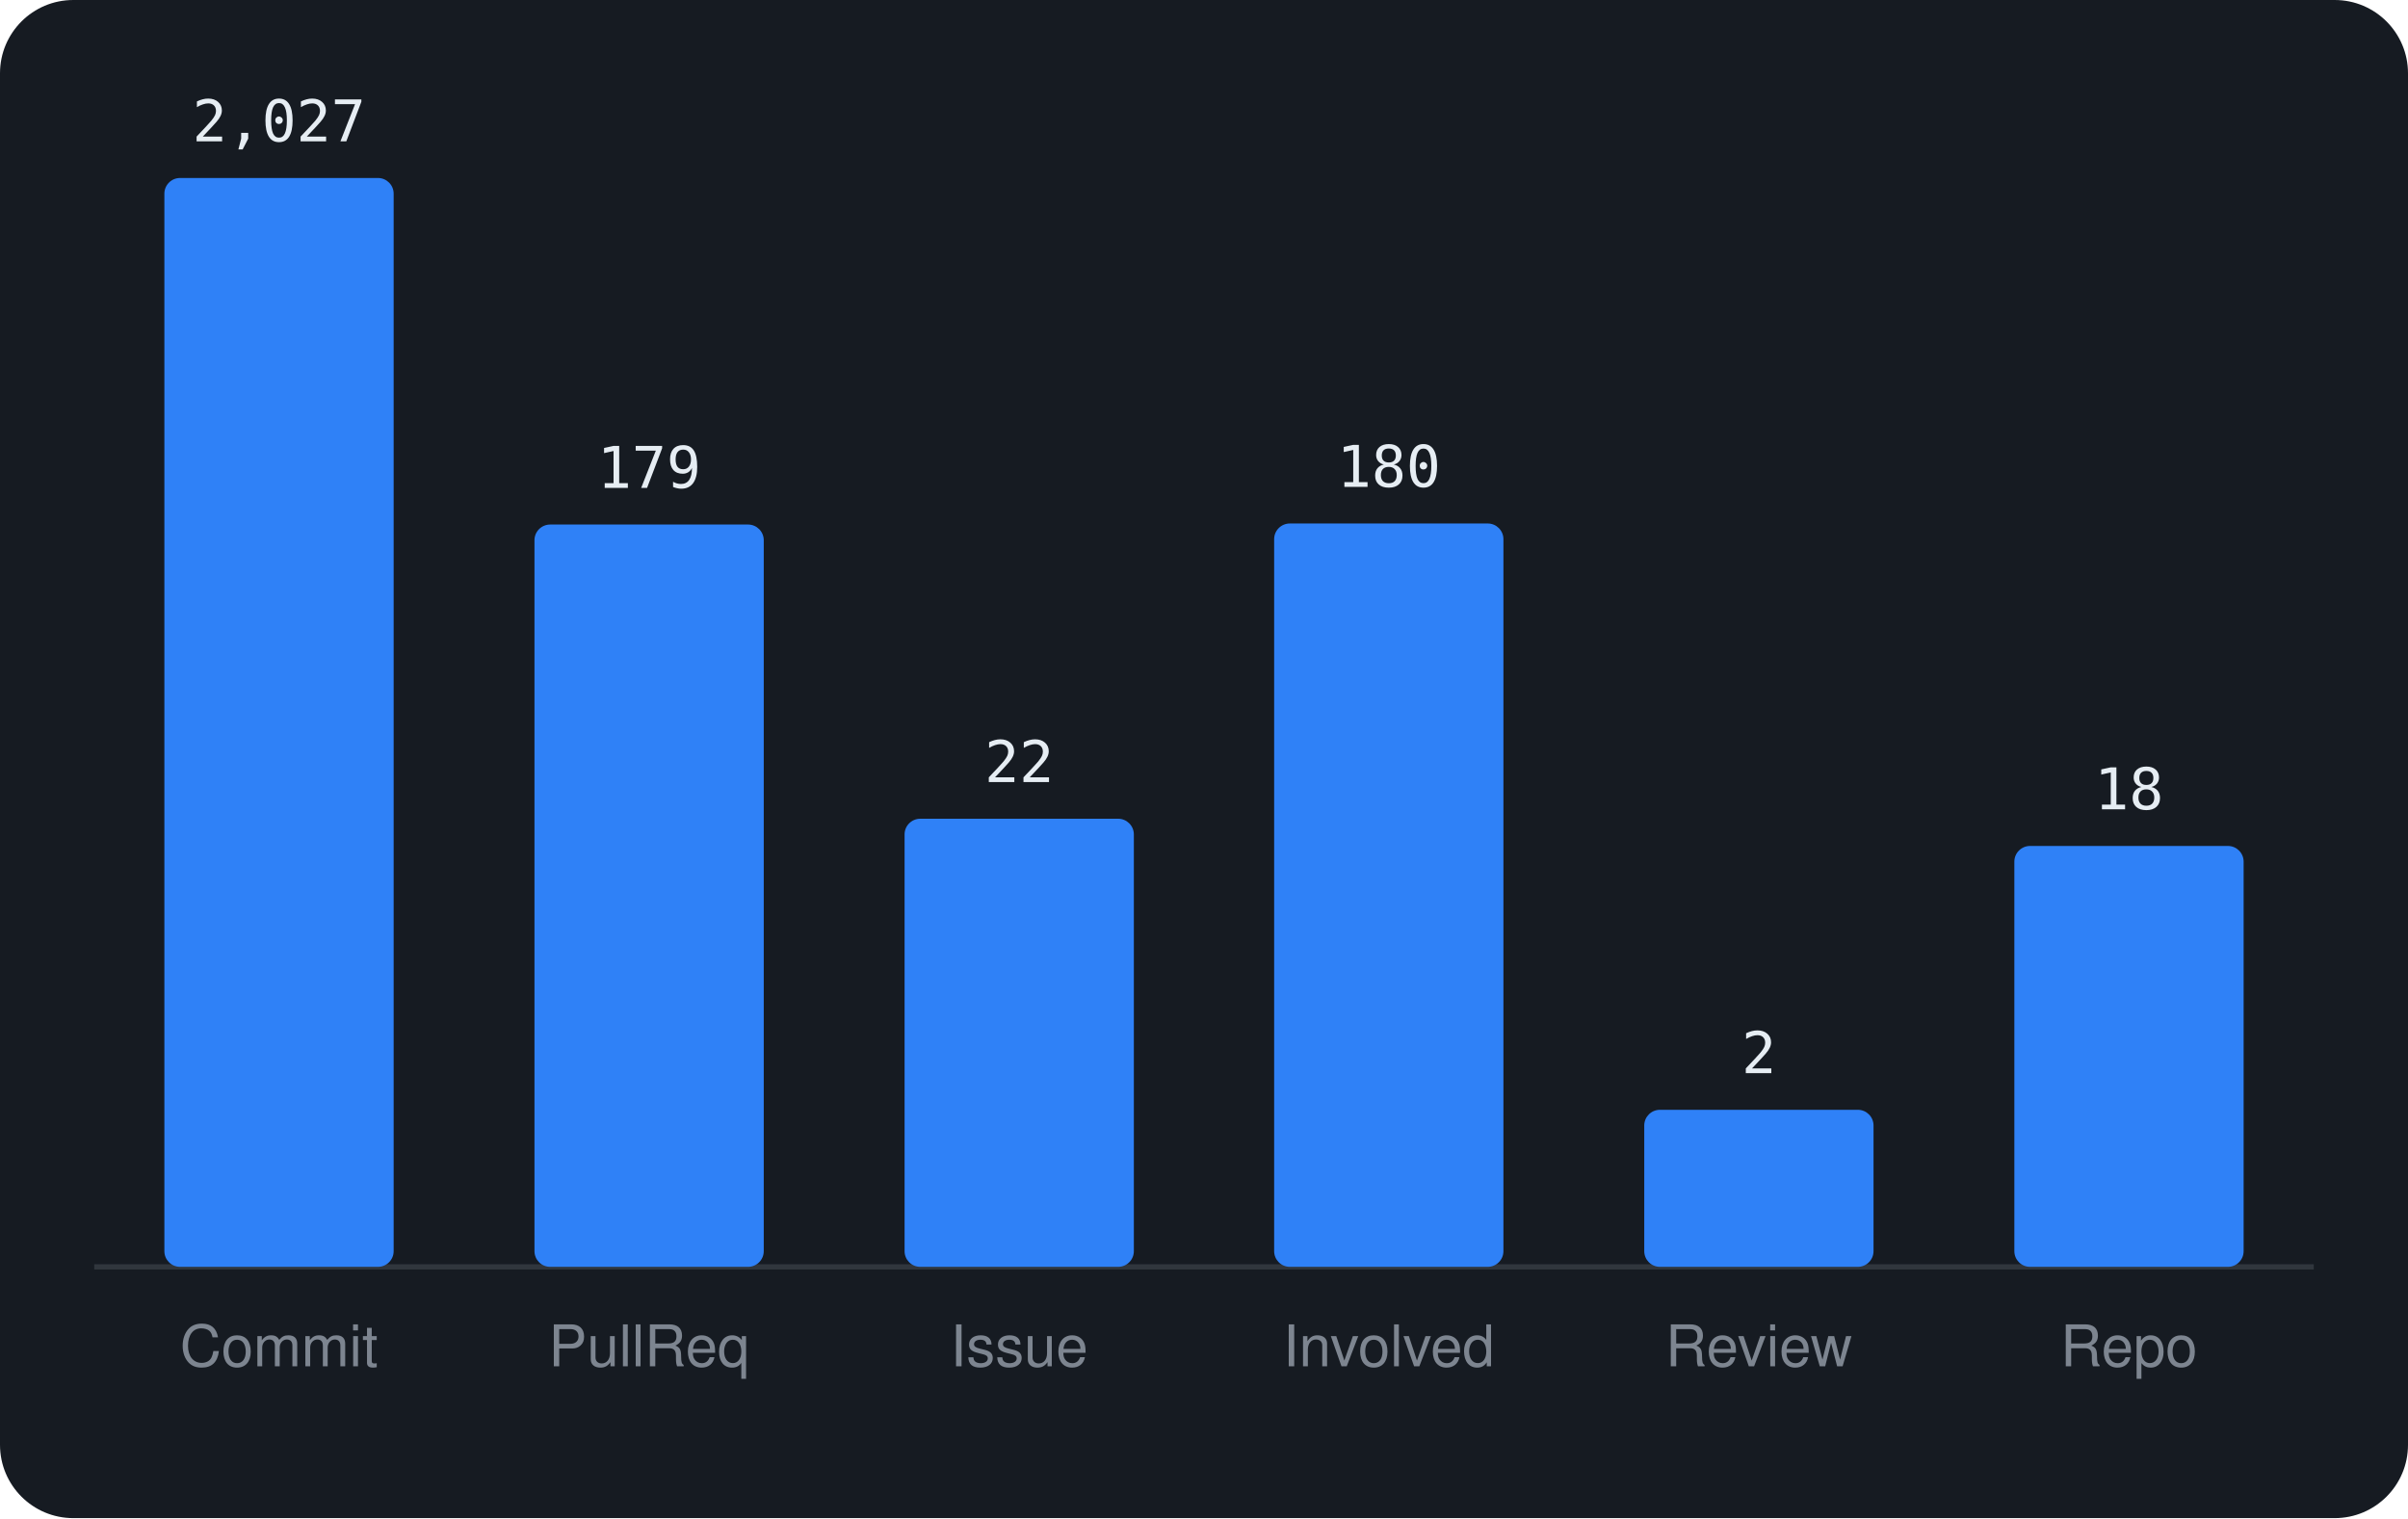
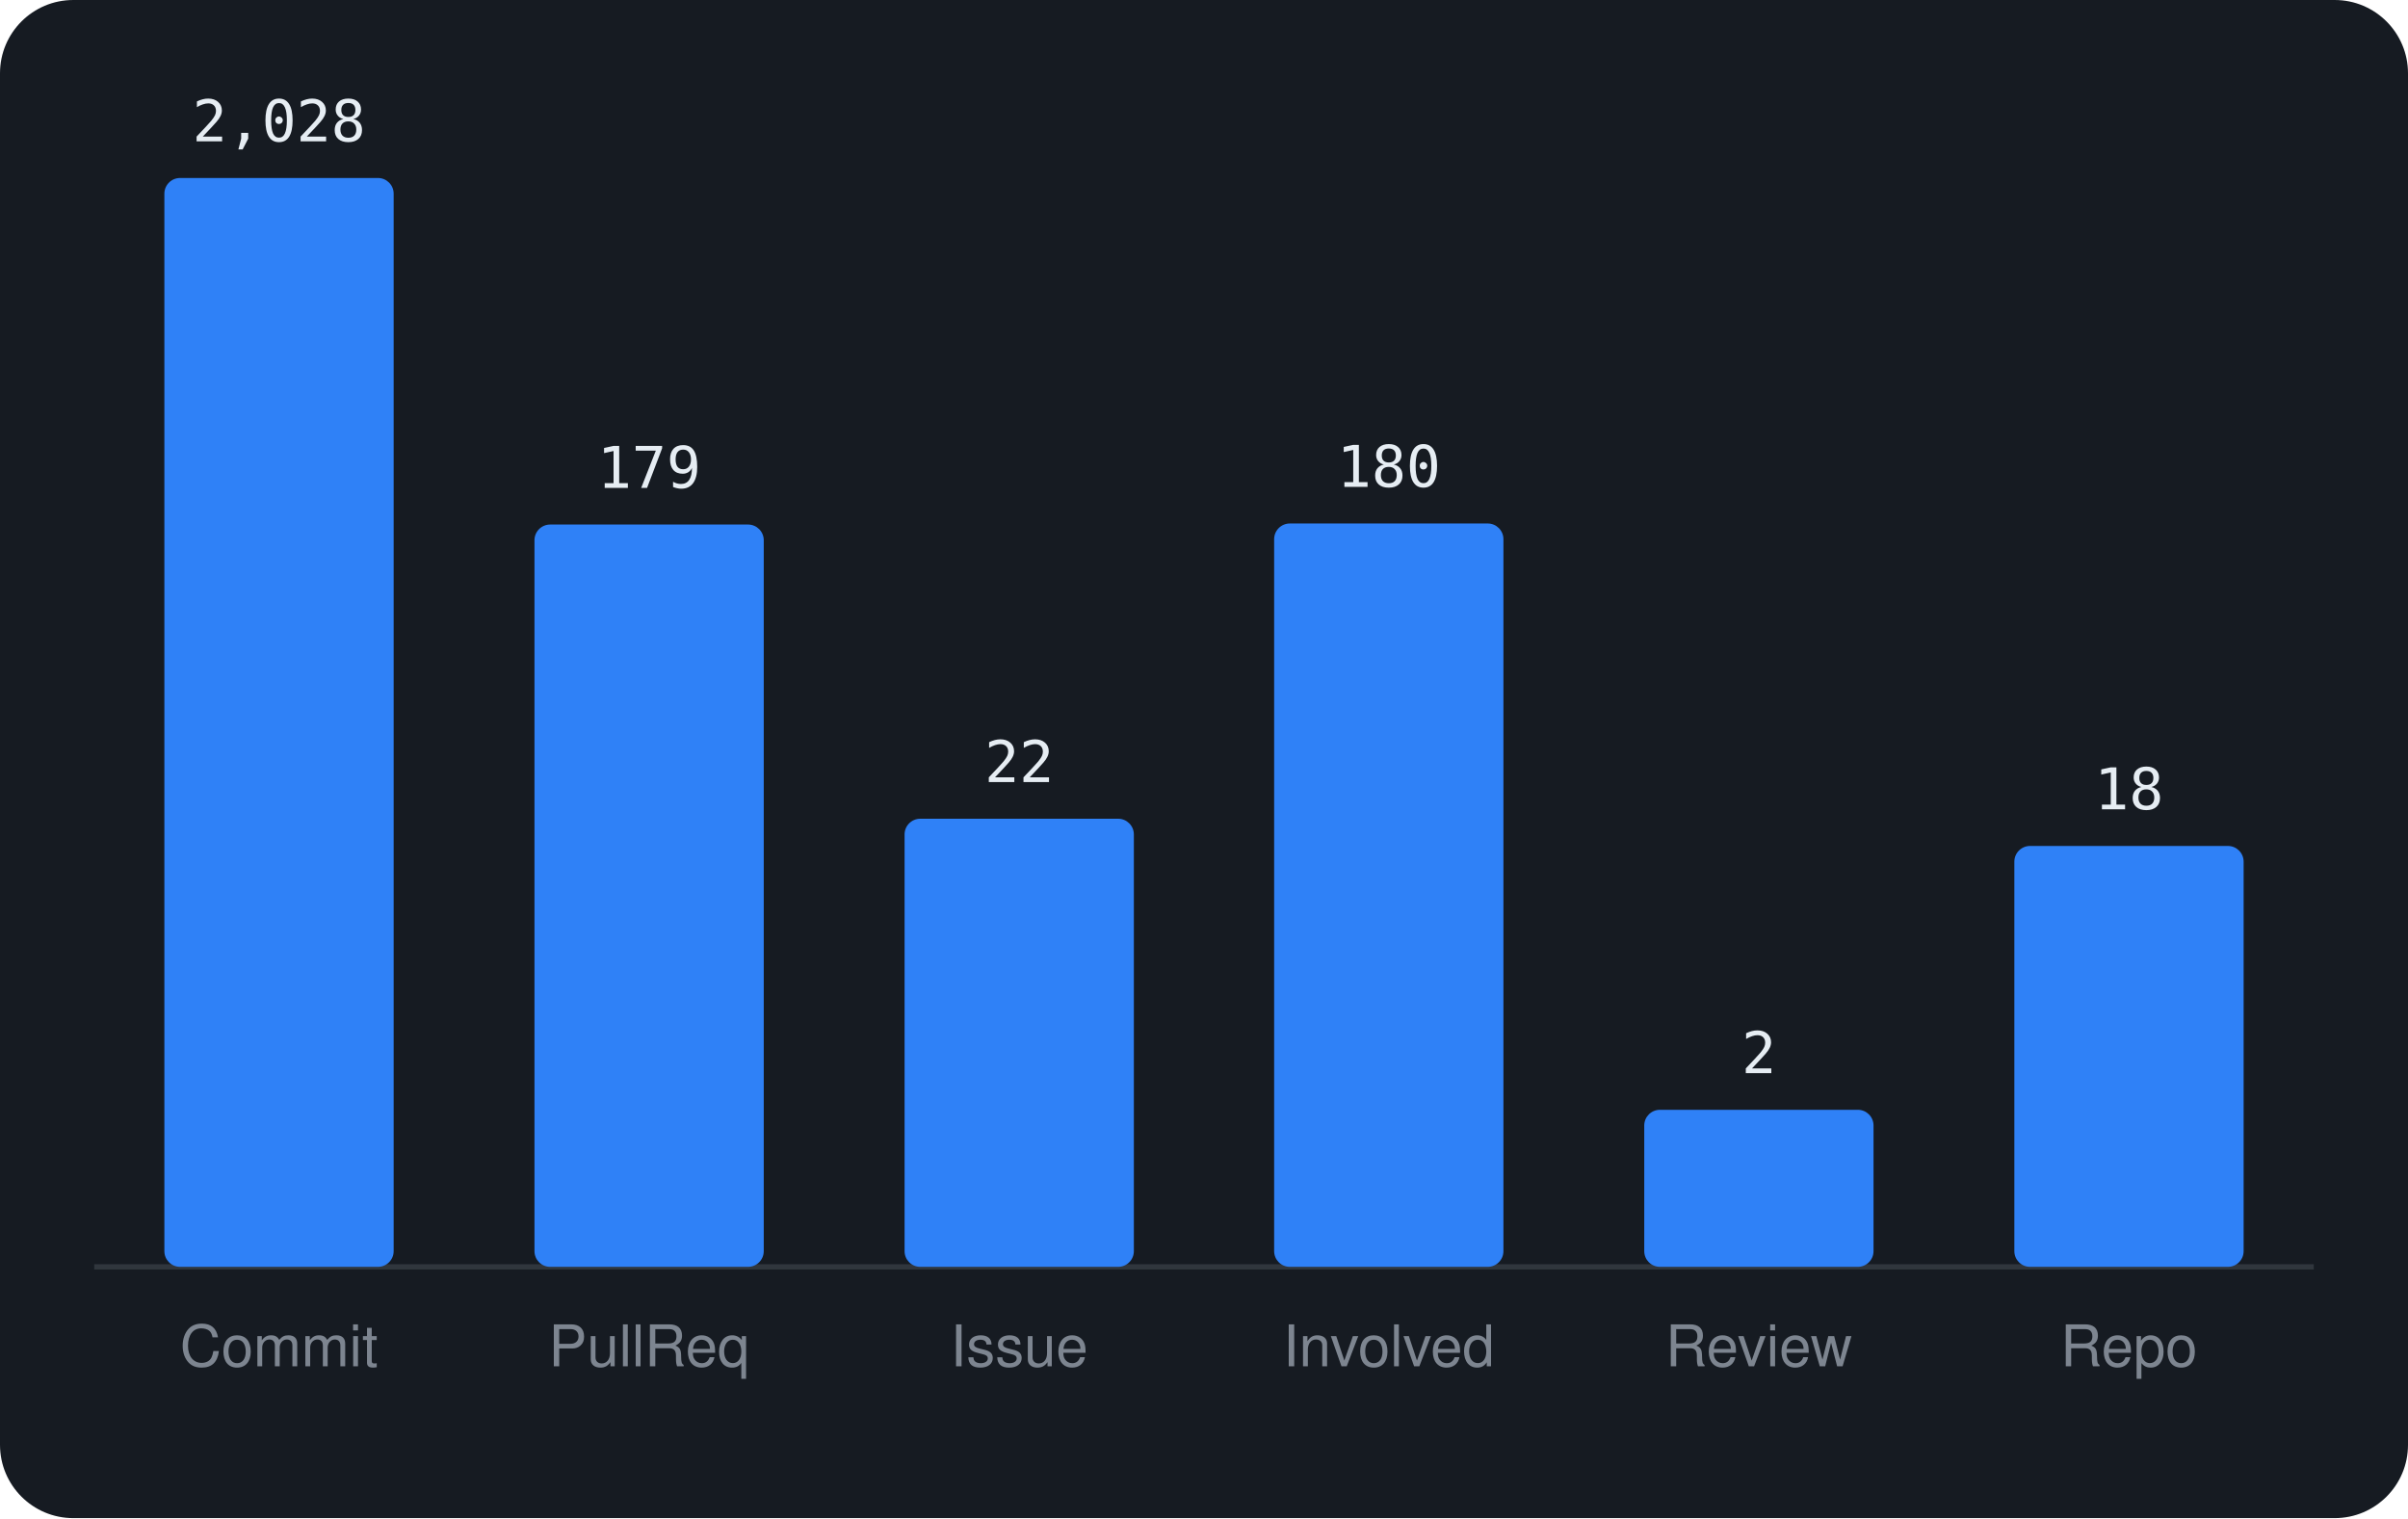
<svg xmlns="http://www.w3.org/2000/svg" viewBox="0 0 460 290" width="460" height="290" font-family="-apple-system,BlinkMacSystemFont,'Segoe UI',Helvetica,Arial,sans-serif">
  <rect width="460" height="290" rx="14" fill="#161b22" />
  <line x1="18" y1="242" x2="442" y2="242" stroke="#30363d" />
  <rect x="31.4" y="34.0" width="43.8" height="208.0" rx="3" fill="#2f81f7" />
-   <text x="53.3" y="27.0" text-anchor="middle" font-size="11" font-family="monospace" fill="#e6edf3">2,027</text>
+   <text x="53.3" y="27.0" text-anchor="middle" font-size="11" font-family="monospace" fill="#e6edf3">2,028</text>
  <text x="53.3" y="261" text-anchor="middle" font-size="11" fill="#7d8590">Commit</text>
  <rect x="102.1" y="100.2" width="43.8" height="141.8" rx="3" fill="#2f81f7" />
  <text x="124.0" y="93.2" text-anchor="middle" font-size="11" font-family="monospace" fill="#e6edf3">179</text>
  <text x="124.0" y="261" text-anchor="middle" font-size="11" fill="#7d8590">PullReq</text>
  <rect x="172.8" y="156.4" width="43.8" height="85.6" rx="3" fill="#2f81f7" />
  <text x="194.7" y="149.4" text-anchor="middle" font-size="11" font-family="monospace" fill="#e6edf3">22</text>
  <text x="194.7" y="261" text-anchor="middle" font-size="11" fill="#7d8590">Issue</text>
  <rect x="243.4" y="100.0" width="43.8" height="142.0" rx="3" fill="#2f81f7" />
  <text x="265.3" y="93.0" text-anchor="middle" font-size="11" font-family="monospace" fill="#e6edf3">180</text>
  <text x="265.3" y="261" text-anchor="middle" font-size="11" fill="#7d8590">Involved</text>
  <rect x="314.1" y="212.0" width="43.8" height="30.0" rx="3" fill="#2f81f7" />
  <text x="336.0" y="205.0" text-anchor="middle" font-size="11" font-family="monospace" fill="#e6edf3">2</text>
  <text x="336.0" y="261" text-anchor="middle" font-size="11" fill="#7d8590">Review</text>
  <rect x="384.8" y="161.6" width="43.8" height="80.4" rx="3" fill="#2f81f7" />
  <text x="406.7" y="154.6" text-anchor="middle" font-size="11" font-family="monospace" fill="#e6edf3">18</text>
  <text x="406.7" y="261" text-anchor="middle" font-size="11" fill="#7d8590">Repo</text>
</svg>
